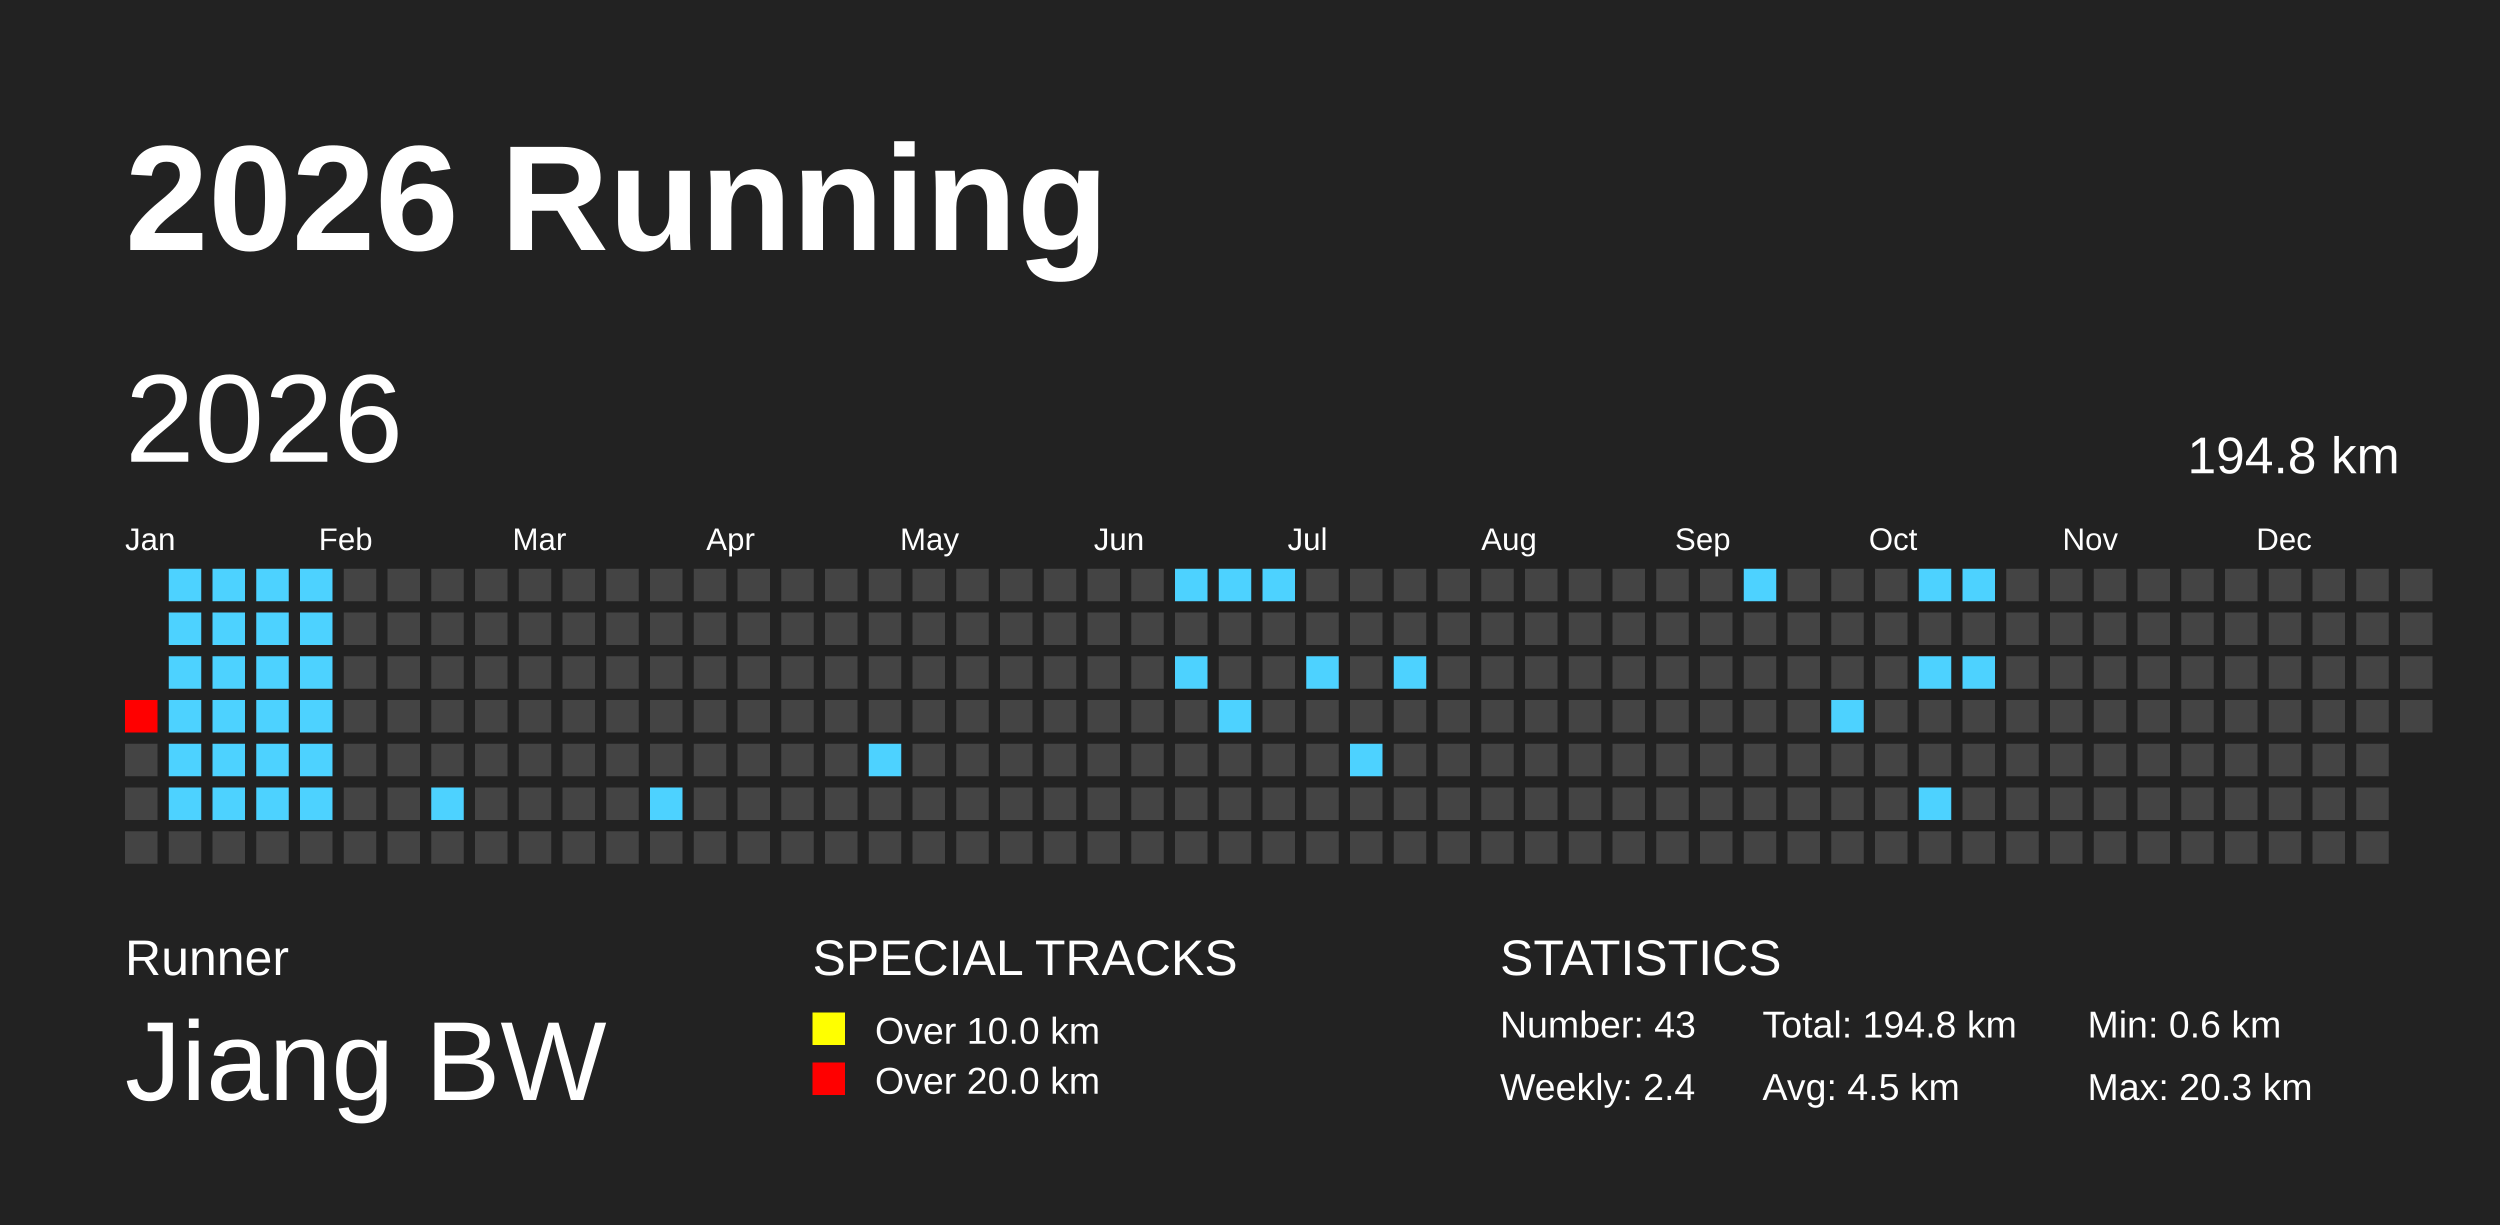
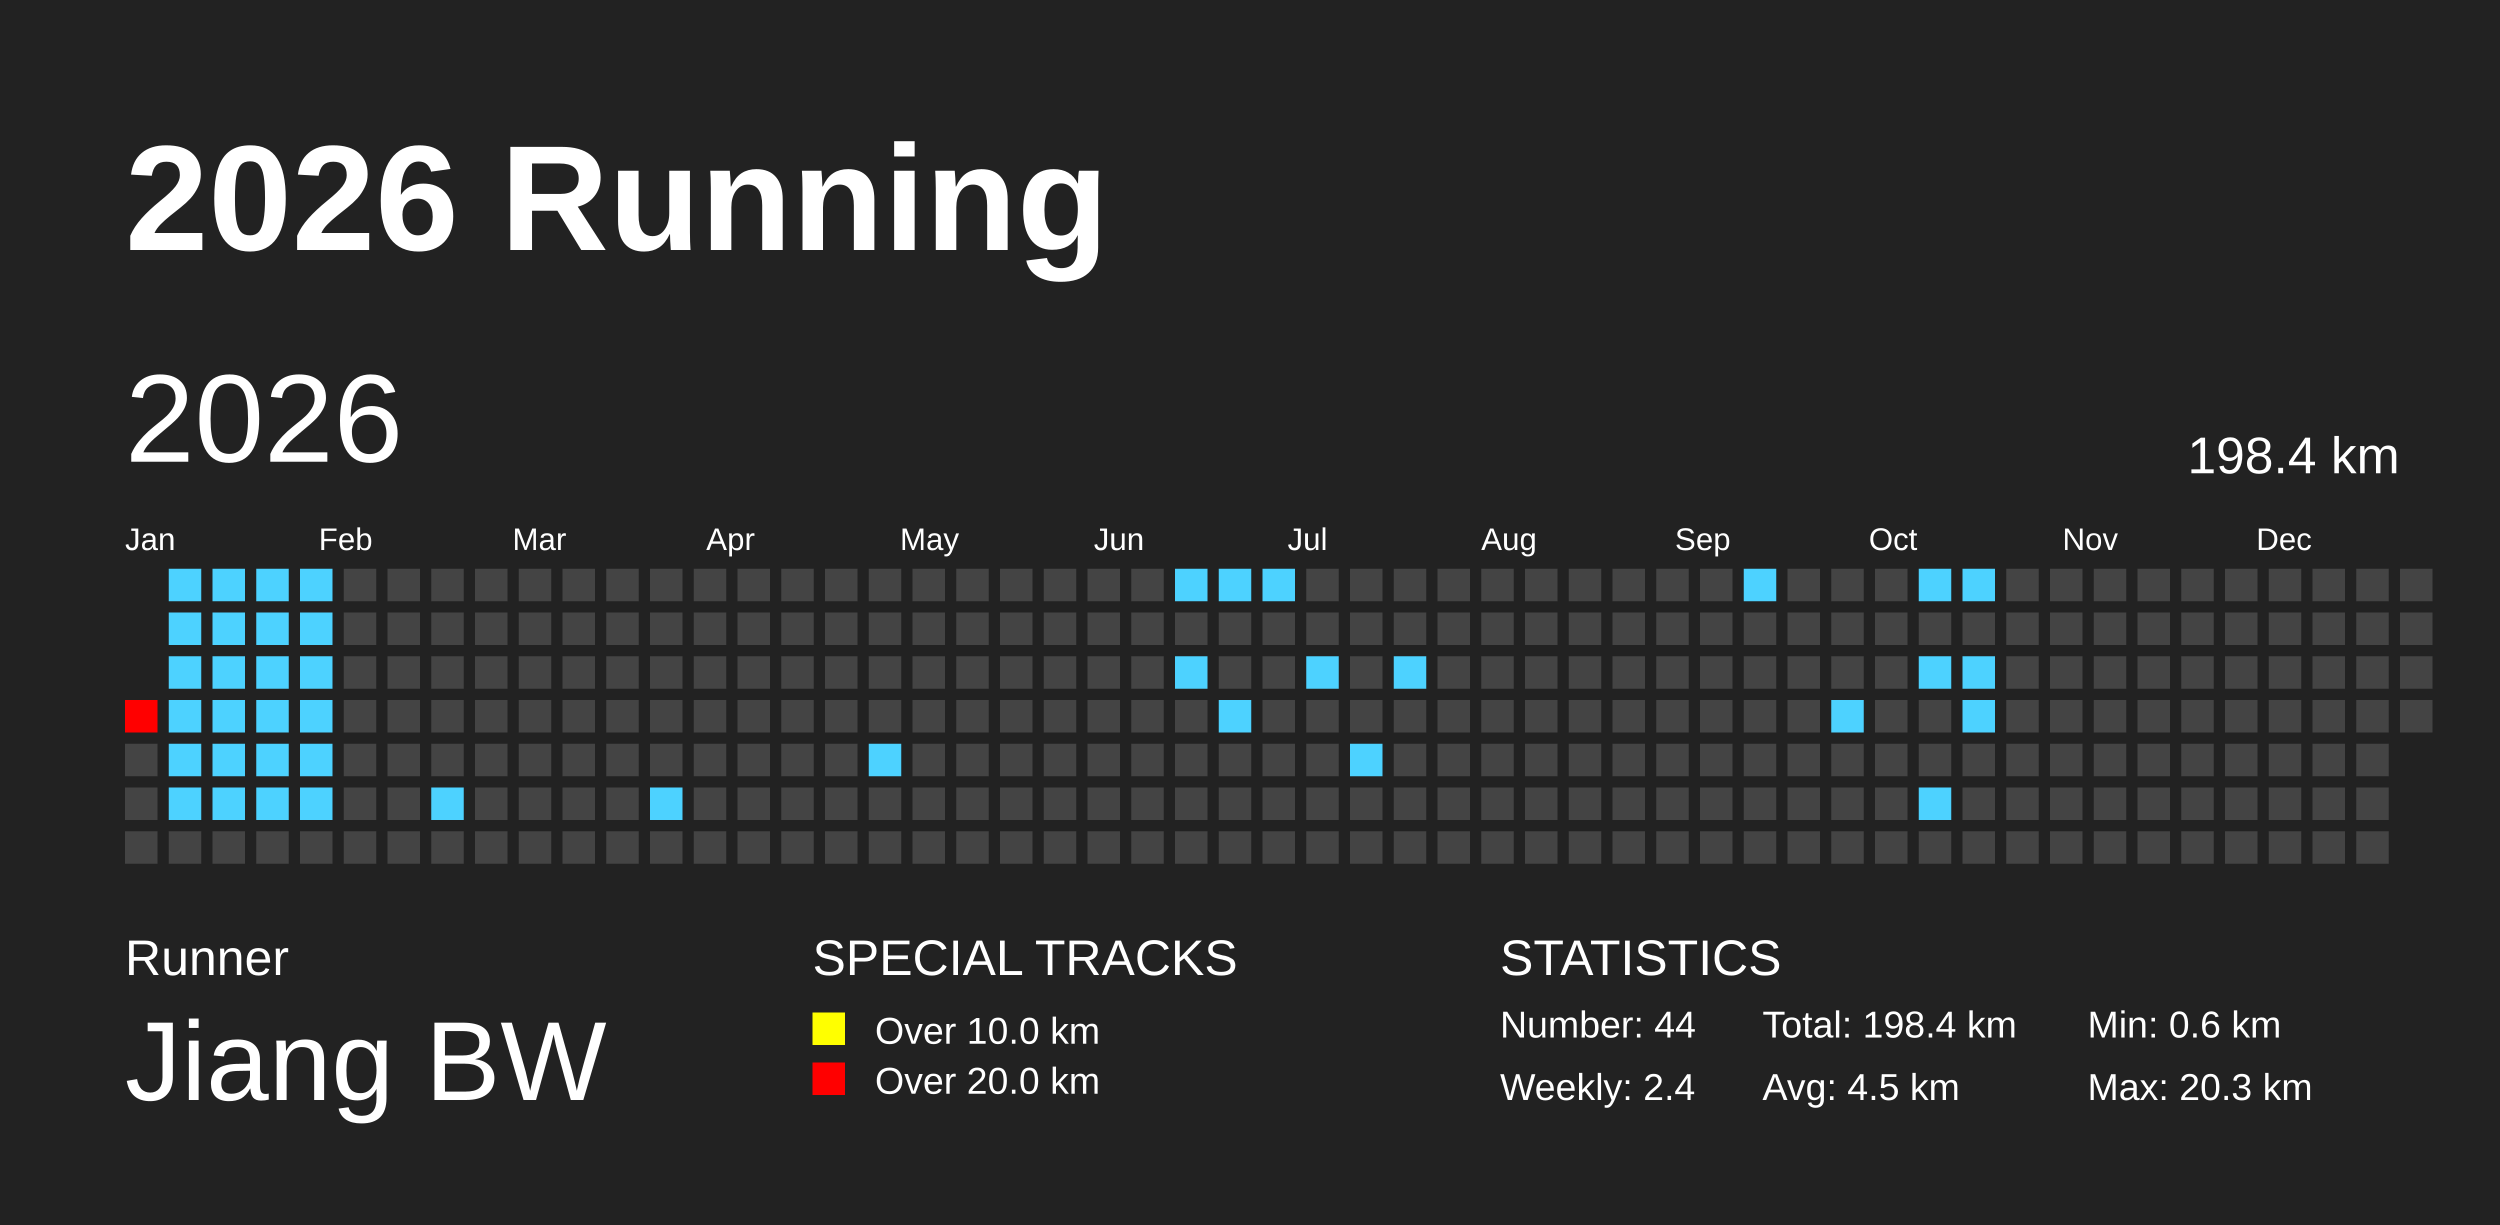
<svg xmlns="http://www.w3.org/2000/svg" baseProfile="full" height="98mm" version="1.1" viewBox="0,0,200,98" width="200mm">
  <defs />
  <rect fill="#222222" height="98" width="200" x="0" y="0" />
  <text fill="#FFFFFF" style="font-size:12px; font-family:Arial; font-weight:bold;" x="10" y="20">2026 Running</text>
  <text fill="#FFFFFF" style="font-size:4px; font-family:Arial" x="10" y="78">Runner</text>
  <text fill="#FFFFFF" style="font-size:9px; font-family:Arial" x="10" y="88">Jiang BW</text>
  <text fill="#FFFFFF" style="font-size:4px; font-family:Arial" x="65" y="78">SPECIAL TRACKS</text>
  <rect fill="yellow" height="2.6" width="2.6" x="65" y="81" />
  <text fill="#FFFFFF" style="font-size:3px; font-family:Arial" x="70" y="83.5">Over 10.0 km</text>
  <rect fill="red" height="2.6" width="2.6" x="65" y="85" />
  <text fill="#FFFFFF" style="font-size:3px; font-family:Arial" x="70" y="87.5">Over 20.0 km</text>
  <text fill="#FFFFFF" style="font-size:4px; font-family:Arial" x="120" y="78">STATISTICS</text>
-   <text fill="#FFFFFF" style="font-size:3px; font-family:Arial" x="120" y="83">Number: 43</text>
+   <text fill="#FFFFFF" style="font-size:3px; font-family:Arial" x="120" y="83">Number: 44</text>
  <text fill="#FFFFFF" style="font-size:3px; font-family:Arial" x="120" y="88">Weekly: 2.4</text>
-   <text fill="#FFFFFF" style="font-size:3px; font-family:Arial" x="141" y="83">Total: 194.8 km</text>
+   <text fill="#FFFFFF" style="font-size:3px; font-family:Arial" x="141" y="83">Total: 198.4 km</text>
  <text fill="#FFFFFF" style="font-size:3px; font-family:Arial" x="141" y="88">Avg: 4.5 km</text>
  <text fill="#FFFFFF" style="font-size:3px; font-family:Arial" x="167" y="83">Min: 0.6 km</text>
  <text fill="#FFFFFF" style="font-size:3px; font-family:Arial" x="167" y="88">Max: 20.3 km</text>
  <text dominant-baseline="hanging" fill="#FFFFFF" style="font-size:10.0px; font-family:Arial;" x="10" y="30">2026</text>
-   <text dominant-baseline="hanging" fill="#FFFFFF" style="font-size:4.125px; font-family:Arial;" x="175" y="35">194.8 km</text>
+   <text dominant-baseline="hanging" fill="#FFFFFF" style="font-size:4.125px; font-family:Arial;" x="175" y="35">198.4 km</text>
  <text fill="#FFFFFF" style="font-size:2.5px; font-family:Arial" x="10.0" y="44">Jan</text>
  <text fill="#FFFFFF" style="font-size:2.5px; font-family:Arial" x="25.5" y="44">Feb</text>
  <text fill="#FFFFFF" style="font-size:2.5px; font-family:Arial" x="41.0" y="44">Mar</text>
  <text fill="#FFFFFF" style="font-size:2.5px; font-family:Arial" x="56.5" y="44">Apr</text>
  <text fill="#FFFFFF" style="font-size:2.5px; font-family:Arial" x="72.0" y="44">May</text>
  <text fill="#FFFFFF" style="font-size:2.5px; font-family:Arial" x="87.5" y="44">Jun</text>
  <text fill="#FFFFFF" style="font-size:2.5px; font-family:Arial" x="103.0" y="44">Jul</text>
  <text fill="#FFFFFF" style="font-size:2.5px; font-family:Arial" x="118.5" y="44">Aug</text>
  <text fill="#FFFFFF" style="font-size:2.5px; font-family:Arial" x="134.0" y="44">Sep</text>
  <text fill="#FFFFFF" style="font-size:2.5px; font-family:Arial" x="149.5" y="44">Oct</text>
  <text fill="#FFFFFF" style="font-size:2.5px; font-family:Arial" x="165.0" y="44">Nov</text>
  <text fill="#FFFFFF" style="font-size:2.5px; font-family:Arial" x="180.5" y="44">Dec</text>
  <rect fill="red" height="2.6" width="2.6" x="10.0" y="56.0" />
  <rect fill="#444444" height="2.6" width="2.6" x="10.0" y="59.5" />
  <rect fill="#444444" height="2.6" width="2.6" x="10.0" y="63.0" />
  <rect fill="#444444" height="2.6" width="2.6" x="10.0" y="66.5" />
  <rect fill="#4dd2ff" height="2.6" width="2.6" x="13.5" y="45.5" />
  <rect fill="#4dd2ff" height="2.6" width="2.6" x="13.5" y="49.0" />
  <rect fill="#4dd2ff" height="2.6" width="2.6" x="13.5" y="52.5" />
  <rect fill="#4dd2ff" height="2.6" width="2.6" x="13.5" y="56.0" />
  <rect fill="#4dd2ff" height="2.6" width="2.6" x="13.5" y="59.5" />
  <rect fill="#4dd2ff" height="2.6" width="2.6" x="13.5" y="63.0" />
  <rect fill="#444444" height="2.6" width="2.6" x="13.5" y="66.5" />
  <rect fill="#4dd2ff" height="2.6" width="2.6" x="17.0" y="45.5" />
  <rect fill="#4dd2ff" height="2.6" width="2.6" x="17.0" y="49.0" />
  <rect fill="#4dd2ff" height="2.6" width="2.6" x="17.0" y="52.5" />
  <rect fill="#4dd2ff" height="2.6" width="2.6" x="17.0" y="56.0" />
  <rect fill="#4dd2ff" height="2.6" width="2.6" x="17.0" y="59.5" />
  <rect fill="#4dd2ff" height="2.6" width="2.6" x="17.0" y="63.0" />
  <rect fill="#444444" height="2.6" width="2.6" x="17.0" y="66.5" />
  <rect fill="#4dd2ff" height="2.6" width="2.6" x="20.5" y="45.5" />
  <rect fill="#4dd2ff" height="2.6" width="2.6" x="20.5" y="49.0" />
  <rect fill="#4dd2ff" height="2.6" width="2.6" x="20.5" y="52.5" />
  <rect fill="#4dd2ff" height="2.6" width="2.6" x="20.5" y="56.0" />
  <rect fill="#4dd2ff" height="2.6" width="2.6" x="20.5" y="59.5" />
  <rect fill="#4dd2ff" height="2.6" width="2.6" x="20.5" y="63.0" />
  <rect fill="#444444" height="2.6" width="2.6" x="20.5" y="66.5" />
  <rect fill="#4dd2ff" height="2.6" width="2.6" x="24.0" y="45.5" />
  <rect fill="#4dd2ff" height="2.6" width="2.6" x="24.0" y="49.0" />
  <rect fill="#4dd2ff" height="2.6" width="2.6" x="24.0" y="52.5" />
  <rect fill="#4dd2ff" height="2.6" width="2.6" x="24.0" y="56.0" />
  <rect fill="#4dd2ff" height="2.6" width="2.6" x="24.0" y="59.5" />
  <rect fill="#4dd2ff" height="2.6" width="2.6" x="24.0" y="63.0" />
  <rect fill="#444444" height="2.6" width="2.6" x="24.0" y="66.5" />
  <rect fill="#444444" height="2.6" width="2.6" x="27.5" y="45.5" />
  <rect fill="#444444" height="2.6" width="2.6" x="27.5" y="49.0" />
  <rect fill="#444444" height="2.6" width="2.6" x="27.5" y="52.5" />
  <rect fill="#444444" height="2.6" width="2.6" x="27.5" y="56.0" />
  <rect fill="#444444" height="2.6" width="2.6" x="27.5" y="59.5" />
  <rect fill="#444444" height="2.6" width="2.6" x="27.5" y="63.0" />
  <rect fill="#444444" height="2.6" width="2.6" x="27.5" y="66.5" />
  <rect fill="#444444" height="2.6" width="2.6" x="31.0" y="45.5" />
  <rect fill="#444444" height="2.6" width="2.6" x="31.0" y="49.0" />
  <rect fill="#444444" height="2.6" width="2.6" x="31.0" y="52.5" />
  <rect fill="#444444" height="2.6" width="2.6" x="31.0" y="56.0" />
  <rect fill="#444444" height="2.6" width="2.6" x="31.0" y="59.5" />
  <rect fill="#444444" height="2.6" width="2.6" x="31.0" y="63.0" />
  <rect fill="#444444" height="2.6" width="2.6" x="31.0" y="66.5" />
  <rect fill="#444444" height="2.6" width="2.6" x="34.5" y="45.5" />
  <rect fill="#444444" height="2.6" width="2.6" x="34.5" y="49.0" />
  <rect fill="#444444" height="2.6" width="2.6" x="34.5" y="52.5" />
  <rect fill="#444444" height="2.6" width="2.6" x="34.5" y="56.0" />
  <rect fill="#444444" height="2.6" width="2.6" x="34.5" y="59.5" />
  <rect fill="#4dd2ff" height="2.6" width="2.6" x="34.5" y="63.0" />
  <rect fill="#444444" height="2.6" width="2.6" x="34.5" y="66.5" />
  <rect fill="#444444" height="2.6" width="2.6" x="38.0" y="45.5" />
  <rect fill="#444444" height="2.6" width="2.6" x="38.0" y="49.0" />
  <rect fill="#444444" height="2.6" width="2.6" x="38.0" y="52.5" />
  <rect fill="#444444" height="2.6" width="2.6" x="38.0" y="56.0" />
  <rect fill="#444444" height="2.6" width="2.6" x="38.0" y="59.5" />
  <rect fill="#444444" height="2.6" width="2.6" x="38.0" y="63.0" />
  <rect fill="#444444" height="2.6" width="2.6" x="38.0" y="66.5" />
  <rect fill="#444444" height="2.6" width="2.6" x="41.5" y="45.5" />
  <rect fill="#444444" height="2.6" width="2.6" x="41.5" y="49.0" />
  <rect fill="#444444" height="2.6" width="2.6" x="41.5" y="52.5" />
  <rect fill="#444444" height="2.6" width="2.6" x="41.5" y="56.0" />
  <rect fill="#444444" height="2.6" width="2.6" x="41.5" y="59.5" />
  <rect fill="#444444" height="2.6" width="2.6" x="41.5" y="63.0" />
  <rect fill="#444444" height="2.6" width="2.6" x="41.5" y="66.5" />
  <rect fill="#444444" height="2.6" width="2.6" x="45.0" y="45.5" />
  <rect fill="#444444" height="2.6" width="2.6" x="45.0" y="49.0" />
  <rect fill="#444444" height="2.6" width="2.6" x="45.0" y="52.5" />
  <rect fill="#444444" height="2.6" width="2.6" x="45.0" y="56.0" />
  <rect fill="#444444" height="2.6" width="2.6" x="45.0" y="59.5" />
  <rect fill="#444444" height="2.6" width="2.6" x="45.0" y="63.0" />
  <rect fill="#444444" height="2.6" width="2.6" x="45.0" y="66.5" />
  <rect fill="#444444" height="2.6" width="2.6" x="48.5" y="45.5" />
  <rect fill="#444444" height="2.6" width="2.6" x="48.5" y="49.0" />
  <rect fill="#444444" height="2.6" width="2.6" x="48.5" y="52.5" />
  <rect fill="#444444" height="2.6" width="2.6" x="48.5" y="56.0" />
  <rect fill="#444444" height="2.6" width="2.6" x="48.5" y="59.5" />
  <rect fill="#444444" height="2.6" width="2.6" x="48.5" y="63.0" />
  <rect fill="#444444" height="2.6" width="2.6" x="48.5" y="66.5" />
  <rect fill="#444444" height="2.6" width="2.6" x="52.0" y="45.5" />
  <rect fill="#444444" height="2.6" width="2.6" x="52.0" y="49.0" />
  <rect fill="#444444" height="2.6" width="2.6" x="52.0" y="52.5" />
  <rect fill="#444444" height="2.6" width="2.6" x="52.0" y="56.0" />
  <rect fill="#444444" height="2.6" width="2.6" x="52.0" y="59.5" />
  <rect fill="#4dd2ff" height="2.6" width="2.6" x="52.0" y="63.0" />
  <rect fill="#444444" height="2.6" width="2.6" x="52.0" y="66.5" />
  <rect fill="#444444" height="2.6" width="2.6" x="55.5" y="45.5" />
  <rect fill="#444444" height="2.6" width="2.6" x="55.5" y="49.0" />
  <rect fill="#444444" height="2.6" width="2.6" x="55.5" y="52.5" />
  <rect fill="#444444" height="2.6" width="2.6" x="55.5" y="56.0" />
  <rect fill="#444444" height="2.6" width="2.6" x="55.5" y="59.5" />
  <rect fill="#444444" height="2.6" width="2.6" x="55.5" y="63.0" />
  <rect fill="#444444" height="2.6" width="2.6" x="55.5" y="66.5" />
  <rect fill="#444444" height="2.6" width="2.6" x="59.0" y="45.5" />
  <rect fill="#444444" height="2.6" width="2.6" x="59.0" y="49.0" />
  <rect fill="#444444" height="2.6" width="2.6" x="59.0" y="52.5" />
  <rect fill="#444444" height="2.6" width="2.6" x="59.0" y="56.0" />
  <rect fill="#444444" height="2.6" width="2.6" x="59.0" y="59.5" />
  <rect fill="#444444" height="2.6" width="2.6" x="59.0" y="63.0" />
  <rect fill="#444444" height="2.6" width="2.6" x="59.0" y="66.5" />
  <rect fill="#444444" height="2.6" width="2.6" x="62.5" y="45.5" />
  <rect fill="#444444" height="2.6" width="2.6" x="62.5" y="49.0" />
  <rect fill="#444444" height="2.6" width="2.6" x="62.5" y="52.5" />
  <rect fill="#444444" height="2.6" width="2.6" x="62.5" y="56.0" />
  <rect fill="#444444" height="2.6" width="2.6" x="62.5" y="59.5" />
  <rect fill="#444444" height="2.6" width="2.6" x="62.5" y="63.0" />
  <rect fill="#444444" height="2.6" width="2.6" x="62.5" y="66.5" />
  <rect fill="#444444" height="2.6" width="2.6" x="66.0" y="45.5" />
  <rect fill="#444444" height="2.6" width="2.6" x="66.0" y="49.0" />
  <rect fill="#444444" height="2.6" width="2.6" x="66.0" y="52.5" />
  <rect fill="#444444" height="2.6" width="2.6" x="66.0" y="56.0" />
  <rect fill="#444444" height="2.6" width="2.6" x="66.0" y="59.5" />
  <rect fill="#444444" height="2.6" width="2.6" x="66.0" y="63.0" />
  <rect fill="#444444" height="2.6" width="2.6" x="66.0" y="66.5" />
  <rect fill="#444444" height="2.6" width="2.6" x="69.5" y="45.5" />
  <rect fill="#444444" height="2.6" width="2.6" x="69.5" y="49.0" />
  <rect fill="#444444" height="2.6" width="2.6" x="69.5" y="52.5" />
  <rect fill="#444444" height="2.6" width="2.6" x="69.5" y="56.0" />
  <rect fill="#4dd2ff" height="2.6" width="2.6" x="69.5" y="59.5" />
  <rect fill="#444444" height="2.6" width="2.6" x="69.5" y="63.0" />
  <rect fill="#444444" height="2.6" width="2.6" x="69.5" y="66.5" />
  <rect fill="#444444" height="2.6" width="2.6" x="73.0" y="45.5" />
  <rect fill="#444444" height="2.6" width="2.6" x="73.0" y="49.0" />
  <rect fill="#444444" height="2.6" width="2.6" x="73.0" y="52.5" />
  <rect fill="#444444" height="2.6" width="2.6" x="73.0" y="56.0" />
  <rect fill="#444444" height="2.6" width="2.6" x="73.0" y="59.5" />
  <rect fill="#444444" height="2.6" width="2.6" x="73.0" y="63.0" />
  <rect fill="#444444" height="2.6" width="2.6" x="73.0" y="66.5" />
  <rect fill="#444444" height="2.6" width="2.6" x="76.5" y="45.5" />
  <rect fill="#444444" height="2.6" width="2.6" x="76.5" y="49.0" />
  <rect fill="#444444" height="2.6" width="2.6" x="76.5" y="52.5" />
  <rect fill="#444444" height="2.6" width="2.6" x="76.5" y="56.0" />
  <rect fill="#444444" height="2.6" width="2.6" x="76.5" y="59.5" />
  <rect fill="#444444" height="2.6" width="2.6" x="76.5" y="63.0" />
  <rect fill="#444444" height="2.6" width="2.6" x="76.5" y="66.5" />
  <rect fill="#444444" height="2.6" width="2.6" x="80.0" y="45.5" />
  <rect fill="#444444" height="2.6" width="2.6" x="80.0" y="49.0" />
  <rect fill="#444444" height="2.6" width="2.6" x="80.0" y="52.5" />
  <rect fill="#444444" height="2.6" width="2.6" x="80.0" y="56.0" />
  <rect fill="#444444" height="2.6" width="2.6" x="80.0" y="59.5" />
  <rect fill="#444444" height="2.6" width="2.6" x="80.0" y="63.0" />
  <rect fill="#444444" height="2.6" width="2.6" x="80.0" y="66.5" />
  <rect fill="#444444" height="2.6" width="2.6" x="83.5" y="45.5" />
  <rect fill="#444444" height="2.6" width="2.6" x="83.5" y="49.0" />
  <rect fill="#444444" height="2.6" width="2.6" x="83.5" y="52.5" />
  <rect fill="#444444" height="2.6" width="2.6" x="83.5" y="56.0" />
  <rect fill="#444444" height="2.6" width="2.6" x="83.5" y="59.5" />
  <rect fill="#444444" height="2.6" width="2.6" x="83.5" y="63.0" />
  <rect fill="#444444" height="2.6" width="2.6" x="83.5" y="66.5" />
  <rect fill="#444444" height="2.6" width="2.6" x="87.0" y="45.5" />
  <rect fill="#444444" height="2.6" width="2.6" x="87.0" y="49.0" />
  <rect fill="#444444" height="2.6" width="2.6" x="87.0" y="52.5" />
  <rect fill="#444444" height="2.6" width="2.6" x="87.0" y="56.0" />
  <rect fill="#444444" height="2.6" width="2.6" x="87.0" y="59.5" />
  <rect fill="#444444" height="2.6" width="2.6" x="87.0" y="63.0" />
  <rect fill="#444444" height="2.6" width="2.6" x="87.0" y="66.5" />
  <rect fill="#444444" height="2.6" width="2.6" x="90.5" y="45.5" />
  <rect fill="#444444" height="2.6" width="2.6" x="90.5" y="49.0" />
  <rect fill="#444444" height="2.6" width="2.6" x="90.5" y="52.5" />
  <rect fill="#444444" height="2.6" width="2.6" x="90.5" y="56.0" />
  <rect fill="#444444" height="2.6" width="2.6" x="90.5" y="59.5" />
  <rect fill="#444444" height="2.6" width="2.6" x="90.5" y="63.0" />
  <rect fill="#444444" height="2.6" width="2.6" x="90.5" y="66.5" />
  <rect fill="#4dd2ff" height="2.6" width="2.6" x="94.0" y="45.5" />
  <rect fill="#444444" height="2.6" width="2.6" x="94.0" y="49.0" />
  <rect fill="#4dd2ff" height="2.6" width="2.6" x="94.0" y="52.5" />
  <rect fill="#444444" height="2.6" width="2.6" x="94.0" y="56.0" />
  <rect fill="#444444" height="2.6" width="2.6" x="94.0" y="59.5" />
  <rect fill="#444444" height="2.6" width="2.6" x="94.0" y="63.0" />
  <rect fill="#444444" height="2.6" width="2.6" x="94.0" y="66.5" />
  <rect fill="#4dd2ff" height="2.6" width="2.6" x="97.5" y="45.5" />
  <rect fill="#444444" height="2.6" width="2.6" x="97.5" y="49.0" />
  <rect fill="#444444" height="2.6" width="2.6" x="97.5" y="52.5" />
  <rect fill="#4dd2ff" height="2.6" width="2.6" x="97.5" y="56.0" />
  <rect fill="#444444" height="2.6" width="2.6" x="97.5" y="59.5" />
  <rect fill="#444444" height="2.6" width="2.6" x="97.5" y="63.0" />
  <rect fill="#444444" height="2.6" width="2.6" x="97.5" y="66.5" />
  <rect fill="#4dd2ff" height="2.6" width="2.6" x="101.0" y="45.5" />
  <rect fill="#444444" height="2.6" width="2.6" x="101.0" y="49.0" />
  <rect fill="#444444" height="2.6" width="2.6" x="101.0" y="52.5" />
  <rect fill="#444444" height="2.6" width="2.6" x="101.0" y="56.0" />
  <rect fill="#444444" height="2.6" width="2.6" x="101.0" y="59.5" />
  <rect fill="#444444" height="2.6" width="2.6" x="101.0" y="63.0" />
  <rect fill="#444444" height="2.6" width="2.6" x="101.0" y="66.5" />
  <rect fill="#444444" height="2.6" width="2.6" x="104.5" y="45.5" />
  <rect fill="#444444" height="2.6" width="2.6" x="104.5" y="49.0" />
  <rect fill="#4dd2ff" height="2.6" width="2.6" x="104.5" y="52.5" />
  <rect fill="#444444" height="2.6" width="2.6" x="104.5" y="56.0" />
  <rect fill="#444444" height="2.6" width="2.6" x="104.5" y="59.5" />
  <rect fill="#444444" height="2.6" width="2.6" x="104.5" y="63.0" />
  <rect fill="#444444" height="2.6" width="2.6" x="104.5" y="66.5" />
  <rect fill="#444444" height="2.6" width="2.6" x="108.0" y="45.5" />
  <rect fill="#444444" height="2.6" width="2.6" x="108.0" y="49.0" />
  <rect fill="#444444" height="2.6" width="2.6" x="108.0" y="52.5" />
  <rect fill="#444444" height="2.6" width="2.6" x="108.0" y="56.0" />
  <rect fill="#4dd2ff" height="2.6" width="2.6" x="108.0" y="59.5" />
  <rect fill="#444444" height="2.6" width="2.6" x="108.0" y="63.0" />
  <rect fill="#444444" height="2.6" width="2.6" x="108.0" y="66.5" />
  <rect fill="#444444" height="2.6" width="2.6" x="111.5" y="45.5" />
  <rect fill="#444444" height="2.6" width="2.6" x="111.5" y="49.0" />
  <rect fill="#4dd2ff" height="2.6" width="2.6" x="111.5" y="52.5" />
  <rect fill="#444444" height="2.6" width="2.6" x="111.5" y="56.0" />
  <rect fill="#444444" height="2.6" width="2.6" x="111.5" y="59.5" />
  <rect fill="#444444" height="2.6" width="2.6" x="111.5" y="63.0" />
  <rect fill="#444444" height="2.6" width="2.6" x="111.5" y="66.5" />
  <rect fill="#444444" height="2.6" width="2.6" x="115.0" y="45.5" />
  <rect fill="#444444" height="2.6" width="2.6" x="115.0" y="49.0" />
  <rect fill="#444444" height="2.6" width="2.6" x="115.0" y="52.5" />
  <rect fill="#444444" height="2.6" width="2.6" x="115.0" y="56.0" />
  <rect fill="#444444" height="2.6" width="2.6" x="115.0" y="59.5" />
  <rect fill="#444444" height="2.6" width="2.6" x="115.0" y="63.0" />
  <rect fill="#444444" height="2.6" width="2.6" x="115.0" y="66.5" />
  <rect fill="#444444" height="2.6" width="2.6" x="118.5" y="45.5" />
  <rect fill="#444444" height="2.6" width="2.6" x="118.5" y="49.0" />
  <rect fill="#444444" height="2.6" width="2.6" x="118.5" y="52.5" />
  <rect fill="#444444" height="2.6" width="2.6" x="118.5" y="56.0" />
  <rect fill="#444444" height="2.6" width="2.6" x="118.5" y="59.5" />
  <rect fill="#444444" height="2.6" width="2.6" x="118.5" y="63.0" />
  <rect fill="#444444" height="2.6" width="2.6" x="118.5" y="66.5" />
  <rect fill="#444444" height="2.6" width="2.6" x="122.0" y="45.5" />
  <rect fill="#444444" height="2.6" width="2.6" x="122.0" y="49.0" />
  <rect fill="#444444" height="2.6" width="2.6" x="122.0" y="52.5" />
  <rect fill="#444444" height="2.6" width="2.6" x="122.0" y="56.0" />
  <rect fill="#444444" height="2.6" width="2.6" x="122.0" y="59.5" />
  <rect fill="#444444" height="2.6" width="2.6" x="122.0" y="63.0" />
  <rect fill="#444444" height="2.6" width="2.6" x="122.0" y="66.5" />
  <rect fill="#444444" height="2.6" width="2.6" x="125.5" y="45.5" />
  <rect fill="#444444" height="2.6" width="2.6" x="125.5" y="49.0" />
  <rect fill="#444444" height="2.6" width="2.6" x="125.5" y="52.5" />
  <rect fill="#444444" height="2.6" width="2.6" x="125.5" y="56.0" />
  <rect fill="#444444" height="2.6" width="2.6" x="125.5" y="59.5" />
  <rect fill="#444444" height="2.6" width="2.6" x="125.5" y="63.0" />
  <rect fill="#444444" height="2.6" width="2.6" x="125.5" y="66.5" />
  <rect fill="#444444" height="2.6" width="2.6" x="129.0" y="45.5" />
  <rect fill="#444444" height="2.6" width="2.6" x="129.0" y="49.0" />
  <rect fill="#444444" height="2.6" width="2.6" x="129.0" y="52.5" />
  <rect fill="#444444" height="2.6" width="2.6" x="129.0" y="56.0" />
  <rect fill="#444444" height="2.6" width="2.6" x="129.0" y="59.5" />
  <rect fill="#444444" height="2.6" width="2.6" x="129.0" y="63.0" />
  <rect fill="#444444" height="2.6" width="2.6" x="129.0" y="66.5" />
  <rect fill="#444444" height="2.6" width="2.6" x="132.5" y="45.5" />
  <rect fill="#444444" height="2.6" width="2.6" x="132.5" y="49.0" />
  <rect fill="#444444" height="2.6" width="2.6" x="132.5" y="52.5" />
  <rect fill="#444444" height="2.6" width="2.6" x="132.5" y="56.0" />
  <rect fill="#444444" height="2.6" width="2.6" x="132.5" y="59.5" />
  <rect fill="#444444" height="2.6" width="2.6" x="132.5" y="63.0" />
  <rect fill="#444444" height="2.6" width="2.6" x="132.5" y="66.5" />
  <rect fill="#444444" height="2.6" width="2.6" x="136.0" y="45.5" />
  <rect fill="#444444" height="2.6" width="2.6" x="136.0" y="49.0" />
  <rect fill="#444444" height="2.6" width="2.6" x="136.0" y="52.5" />
  <rect fill="#444444" height="2.6" width="2.6" x="136.0" y="56.0" />
  <rect fill="#444444" height="2.6" width="2.6" x="136.0" y="59.5" />
  <rect fill="#444444" height="2.6" width="2.6" x="136.0" y="63.0" />
  <rect fill="#444444" height="2.6" width="2.6" x="136.0" y="66.5" />
  <rect fill="#4dd2ff" height="2.6" width="2.6" x="139.5" y="45.5" />
  <rect fill="#444444" height="2.6" width="2.6" x="139.5" y="49.0" />
  <rect fill="#444444" height="2.6" width="2.6" x="139.5" y="52.5" />
  <rect fill="#444444" height="2.6" width="2.6" x="139.5" y="56.0" />
  <rect fill="#444444" height="2.6" width="2.6" x="139.5" y="59.5" />
  <rect fill="#444444" height="2.6" width="2.6" x="139.5" y="63.0" />
  <rect fill="#444444" height="2.6" width="2.6" x="139.5" y="66.5" />
  <rect fill="#444444" height="2.6" width="2.6" x="143.0" y="45.5" />
  <rect fill="#444444" height="2.6" width="2.6" x="143.0" y="49.0" />
  <rect fill="#444444" height="2.6" width="2.6" x="143.0" y="52.5" />
  <rect fill="#444444" height="2.6" width="2.6" x="143.0" y="56.0" />
  <rect fill="#444444" height="2.6" width="2.6" x="143.0" y="59.5" />
  <rect fill="#444444" height="2.6" width="2.6" x="143.0" y="63.0" />
  <rect fill="#444444" height="2.6" width="2.6" x="143.0" y="66.5" />
  <rect fill="#444444" height="2.6" width="2.6" x="146.5" y="45.5" />
  <rect fill="#444444" height="2.6" width="2.6" x="146.5" y="49.0" />
  <rect fill="#444444" height="2.6" width="2.6" x="146.5" y="52.5" />
  <rect fill="#4dd2ff" height="2.6" width="2.6" x="146.5" y="56.0" />
  <rect fill="#444444" height="2.6" width="2.6" x="146.5" y="59.5" />
  <rect fill="#444444" height="2.6" width="2.6" x="146.5" y="63.0" />
  <rect fill="#444444" height="2.6" width="2.6" x="146.5" y="66.5" />
  <rect fill="#444444" height="2.6" width="2.6" x="150.0" y="45.5" />
  <rect fill="#444444" height="2.6" width="2.6" x="150.0" y="49.0" />
  <rect fill="#444444" height="2.6" width="2.6" x="150.0" y="52.5" />
  <rect fill="#444444" height="2.6" width="2.6" x="150.0" y="56.0" />
  <rect fill="#444444" height="2.6" width="2.6" x="150.0" y="59.5" />
  <rect fill="#444444" height="2.6" width="2.6" x="150.0" y="63.0" />
  <rect fill="#444444" height="2.6" width="2.6" x="150.0" y="66.5" />
  <rect fill="#4dd2ff" height="2.6" width="2.6" x="153.5" y="45.5" />
  <rect fill="#444444" height="2.6" width="2.6" x="153.5" y="49.0" />
  <rect fill="#4dd2ff" height="2.6" width="2.6" x="153.5" y="52.5" />
  <rect fill="#444444" height="2.6" width="2.6" x="153.5" y="56.0" />
  <rect fill="#444444" height="2.6" width="2.6" x="153.5" y="59.5" />
  <rect fill="#4dd2ff" height="2.6" width="2.6" x="153.5" y="63.0" />
  <rect fill="#444444" height="2.6" width="2.6" x="153.5" y="66.5" />
  <rect fill="#4dd2ff" height="2.6" width="2.6" x="157.0" y="45.5" />
  <rect fill="#444444" height="2.6" width="2.6" x="157.0" y="49.0" />
  <rect fill="#4dd2ff" height="2.6" width="2.6" x="157.0" y="52.5" />
-   <rect fill="#444444" height="2.6" width="2.6" x="157.0" y="56.0" />
+   <rect fill="#4dd2ff" height="2.6" width="2.6" x="157.0" y="56.0" />
  <rect fill="#444444" height="2.6" width="2.6" x="157.0" y="59.5" />
  <rect fill="#444444" height="2.6" width="2.6" x="157.0" y="63.0" />
  <rect fill="#444444" height="2.6" width="2.6" x="157.0" y="66.5" />
  <rect fill="#444444" height="2.6" width="2.6" x="160.5" y="45.5" />
  <rect fill="#444444" height="2.6" width="2.6" x="160.5" y="49.0" />
  <rect fill="#444444" height="2.6" width="2.6" x="160.5" y="52.5" />
  <rect fill="#444444" height="2.6" width="2.6" x="160.5" y="56.0" />
  <rect fill="#444444" height="2.6" width="2.6" x="160.5" y="59.5" />
  <rect fill="#444444" height="2.6" width="2.6" x="160.5" y="63.0" />
  <rect fill="#444444" height="2.6" width="2.6" x="160.5" y="66.5" />
  <rect fill="#444444" height="2.6" width="2.6" x="164.0" y="45.5" />
  <rect fill="#444444" height="2.6" width="2.6" x="164.0" y="49.0" />
  <rect fill="#444444" height="2.6" width="2.6" x="164.0" y="52.5" />
  <rect fill="#444444" height="2.6" width="2.6" x="164.0" y="56.0" />
  <rect fill="#444444" height="2.6" width="2.6" x="164.0" y="59.5" />
  <rect fill="#444444" height="2.6" width="2.6" x="164.0" y="63.0" />
  <rect fill="#444444" height="2.6" width="2.6" x="164.0" y="66.5" />
  <rect fill="#444444" height="2.6" width="2.6" x="167.5" y="45.5" />
  <rect fill="#444444" height="2.6" width="2.6" x="167.5" y="49.0" />
  <rect fill="#444444" height="2.6" width="2.6" x="167.5" y="52.5" />
  <rect fill="#444444" height="2.6" width="2.6" x="167.5" y="56.0" />
  <rect fill="#444444" height="2.6" width="2.6" x="167.5" y="59.5" />
  <rect fill="#444444" height="2.6" width="2.6" x="167.5" y="63.0" />
  <rect fill="#444444" height="2.6" width="2.6" x="167.5" y="66.5" />
  <rect fill="#444444" height="2.6" width="2.6" x="171.0" y="45.5" />
  <rect fill="#444444" height="2.6" width="2.6" x="171.0" y="49.0" />
  <rect fill="#444444" height="2.6" width="2.6" x="171.0" y="52.5" />
  <rect fill="#444444" height="2.6" width="2.6" x="171.0" y="56.0" />
  <rect fill="#444444" height="2.6" width="2.6" x="171.0" y="59.5" />
  <rect fill="#444444" height="2.6" width="2.6" x="171.0" y="63.0" />
  <rect fill="#444444" height="2.6" width="2.6" x="171.0" y="66.5" />
  <rect fill="#444444" height="2.6" width="2.6" x="174.5" y="45.5" />
  <rect fill="#444444" height="2.6" width="2.6" x="174.5" y="49.0" />
  <rect fill="#444444" height="2.6" width="2.6" x="174.5" y="52.5" />
  <rect fill="#444444" height="2.6" width="2.6" x="174.5" y="56.0" />
  <rect fill="#444444" height="2.6" width="2.6" x="174.5" y="59.5" />
  <rect fill="#444444" height="2.6" width="2.6" x="174.5" y="63.0" />
  <rect fill="#444444" height="2.6" width="2.6" x="174.5" y="66.5" />
  <rect fill="#444444" height="2.6" width="2.6" x="178.0" y="45.5" />
  <rect fill="#444444" height="2.6" width="2.6" x="178.0" y="49.0" />
  <rect fill="#444444" height="2.6" width="2.6" x="178.0" y="52.5" />
  <rect fill="#444444" height="2.6" width="2.6" x="178.0" y="56.0" />
  <rect fill="#444444" height="2.6" width="2.6" x="178.0" y="59.5" />
  <rect fill="#444444" height="2.6" width="2.6" x="178.0" y="63.0" />
  <rect fill="#444444" height="2.6" width="2.6" x="178.0" y="66.5" />
  <rect fill="#444444" height="2.6" width="2.6" x="181.5" y="45.5" />
  <rect fill="#444444" height="2.6" width="2.6" x="181.5" y="49.0" />
  <rect fill="#444444" height="2.6" width="2.6" x="181.5" y="52.5" />
  <rect fill="#444444" height="2.6" width="2.6" x="181.5" y="56.0" />
  <rect fill="#444444" height="2.6" width="2.6" x="181.5" y="59.5" />
  <rect fill="#444444" height="2.6" width="2.6" x="181.5" y="63.0" />
  <rect fill="#444444" height="2.6" width="2.6" x="181.5" y="66.5" />
  <rect fill="#444444" height="2.6" width="2.6" x="185.0" y="45.5" />
  <rect fill="#444444" height="2.6" width="2.6" x="185.0" y="49.0" />
  <rect fill="#444444" height="2.6" width="2.6" x="185.0" y="52.5" />
  <rect fill="#444444" height="2.6" width="2.6" x="185.0" y="56.0" />
  <rect fill="#444444" height="2.6" width="2.6" x="185.0" y="59.5" />
  <rect fill="#444444" height="2.6" width="2.6" x="185.0" y="63.0" />
  <rect fill="#444444" height="2.6" width="2.6" x="185.0" y="66.5" />
  <rect fill="#444444" height="2.6" width="2.6" x="188.5" y="45.5" />
  <rect fill="#444444" height="2.6" width="2.6" x="188.5" y="49.0" />
  <rect fill="#444444" height="2.6" width="2.6" x="188.5" y="52.5" />
  <rect fill="#444444" height="2.6" width="2.6" x="188.5" y="56.0" />
  <rect fill="#444444" height="2.6" width="2.6" x="188.5" y="59.5" />
  <rect fill="#444444" height="2.6" width="2.6" x="188.5" y="63.0" />
  <rect fill="#444444" height="2.6" width="2.6" x="188.5" y="66.5" />
  <rect fill="#444444" height="2.6" width="2.6" x="192.0" y="45.5" />
  <rect fill="#444444" height="2.6" width="2.6" x="192.0" y="49.0" />
  <rect fill="#444444" height="2.6" width="2.6" x="192.0" y="52.5" />
  <rect fill="#444444" height="2.6" width="2.6" x="192.0" y="56.0" />
</svg>
